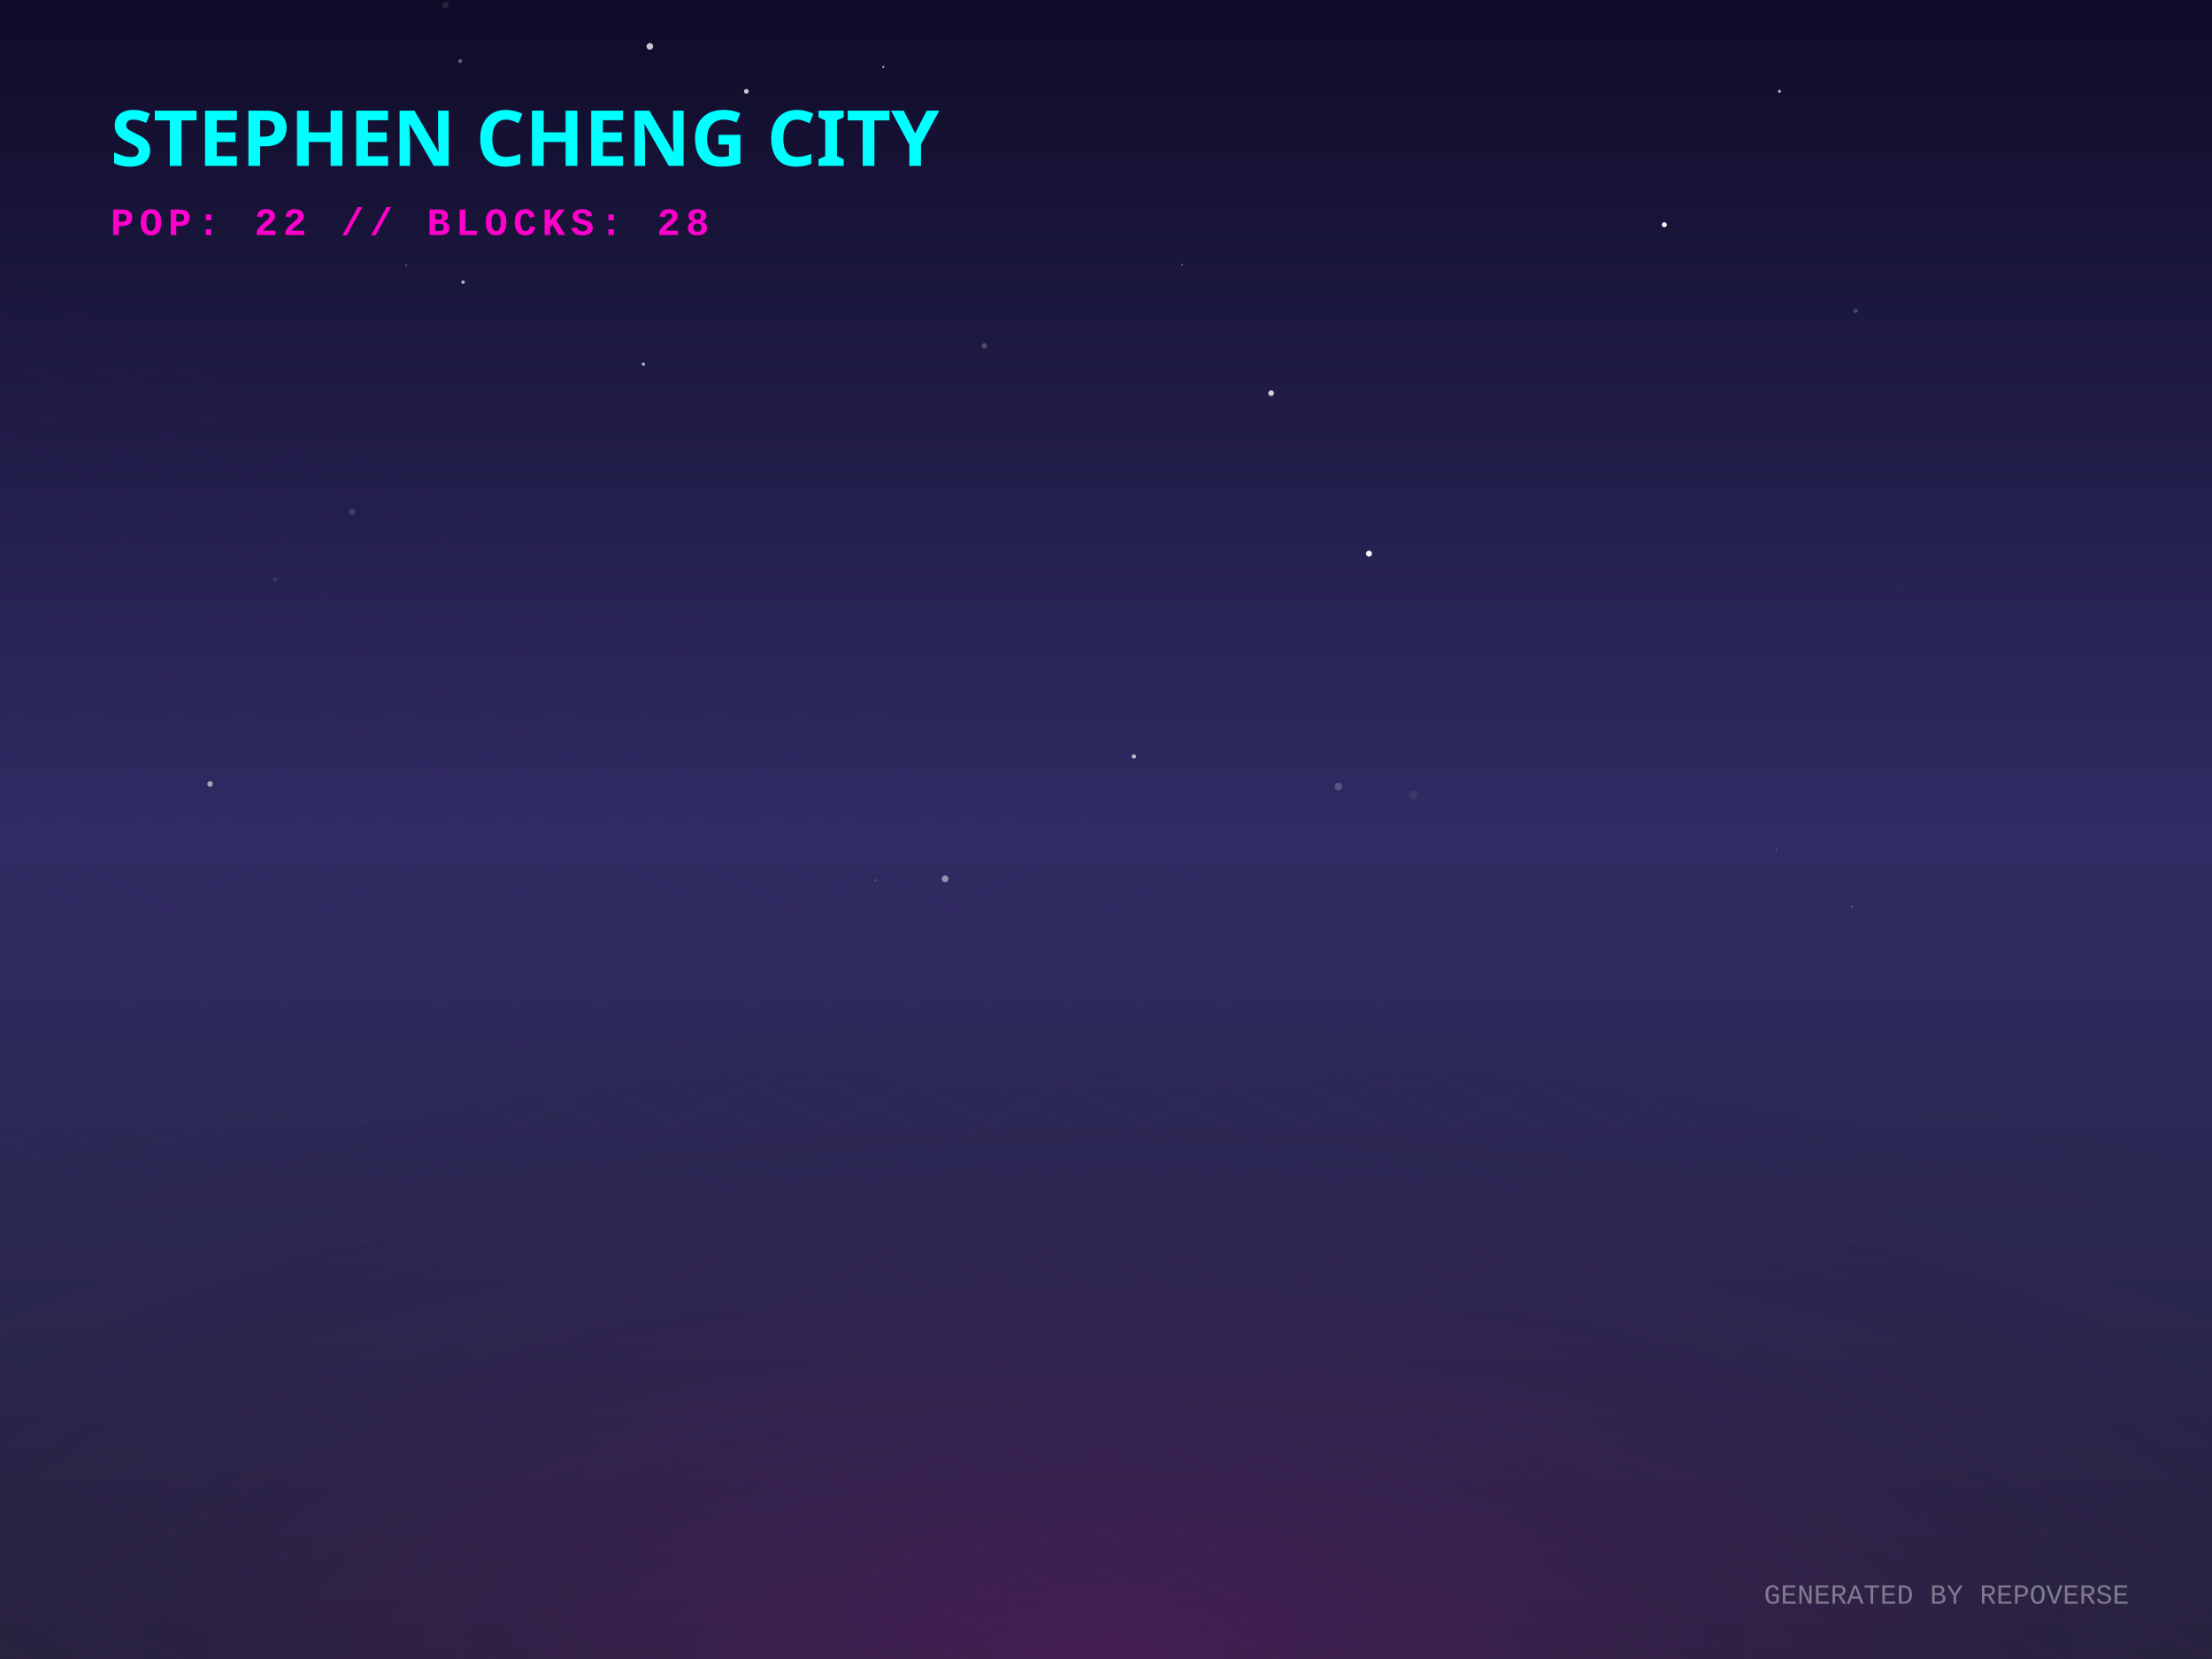
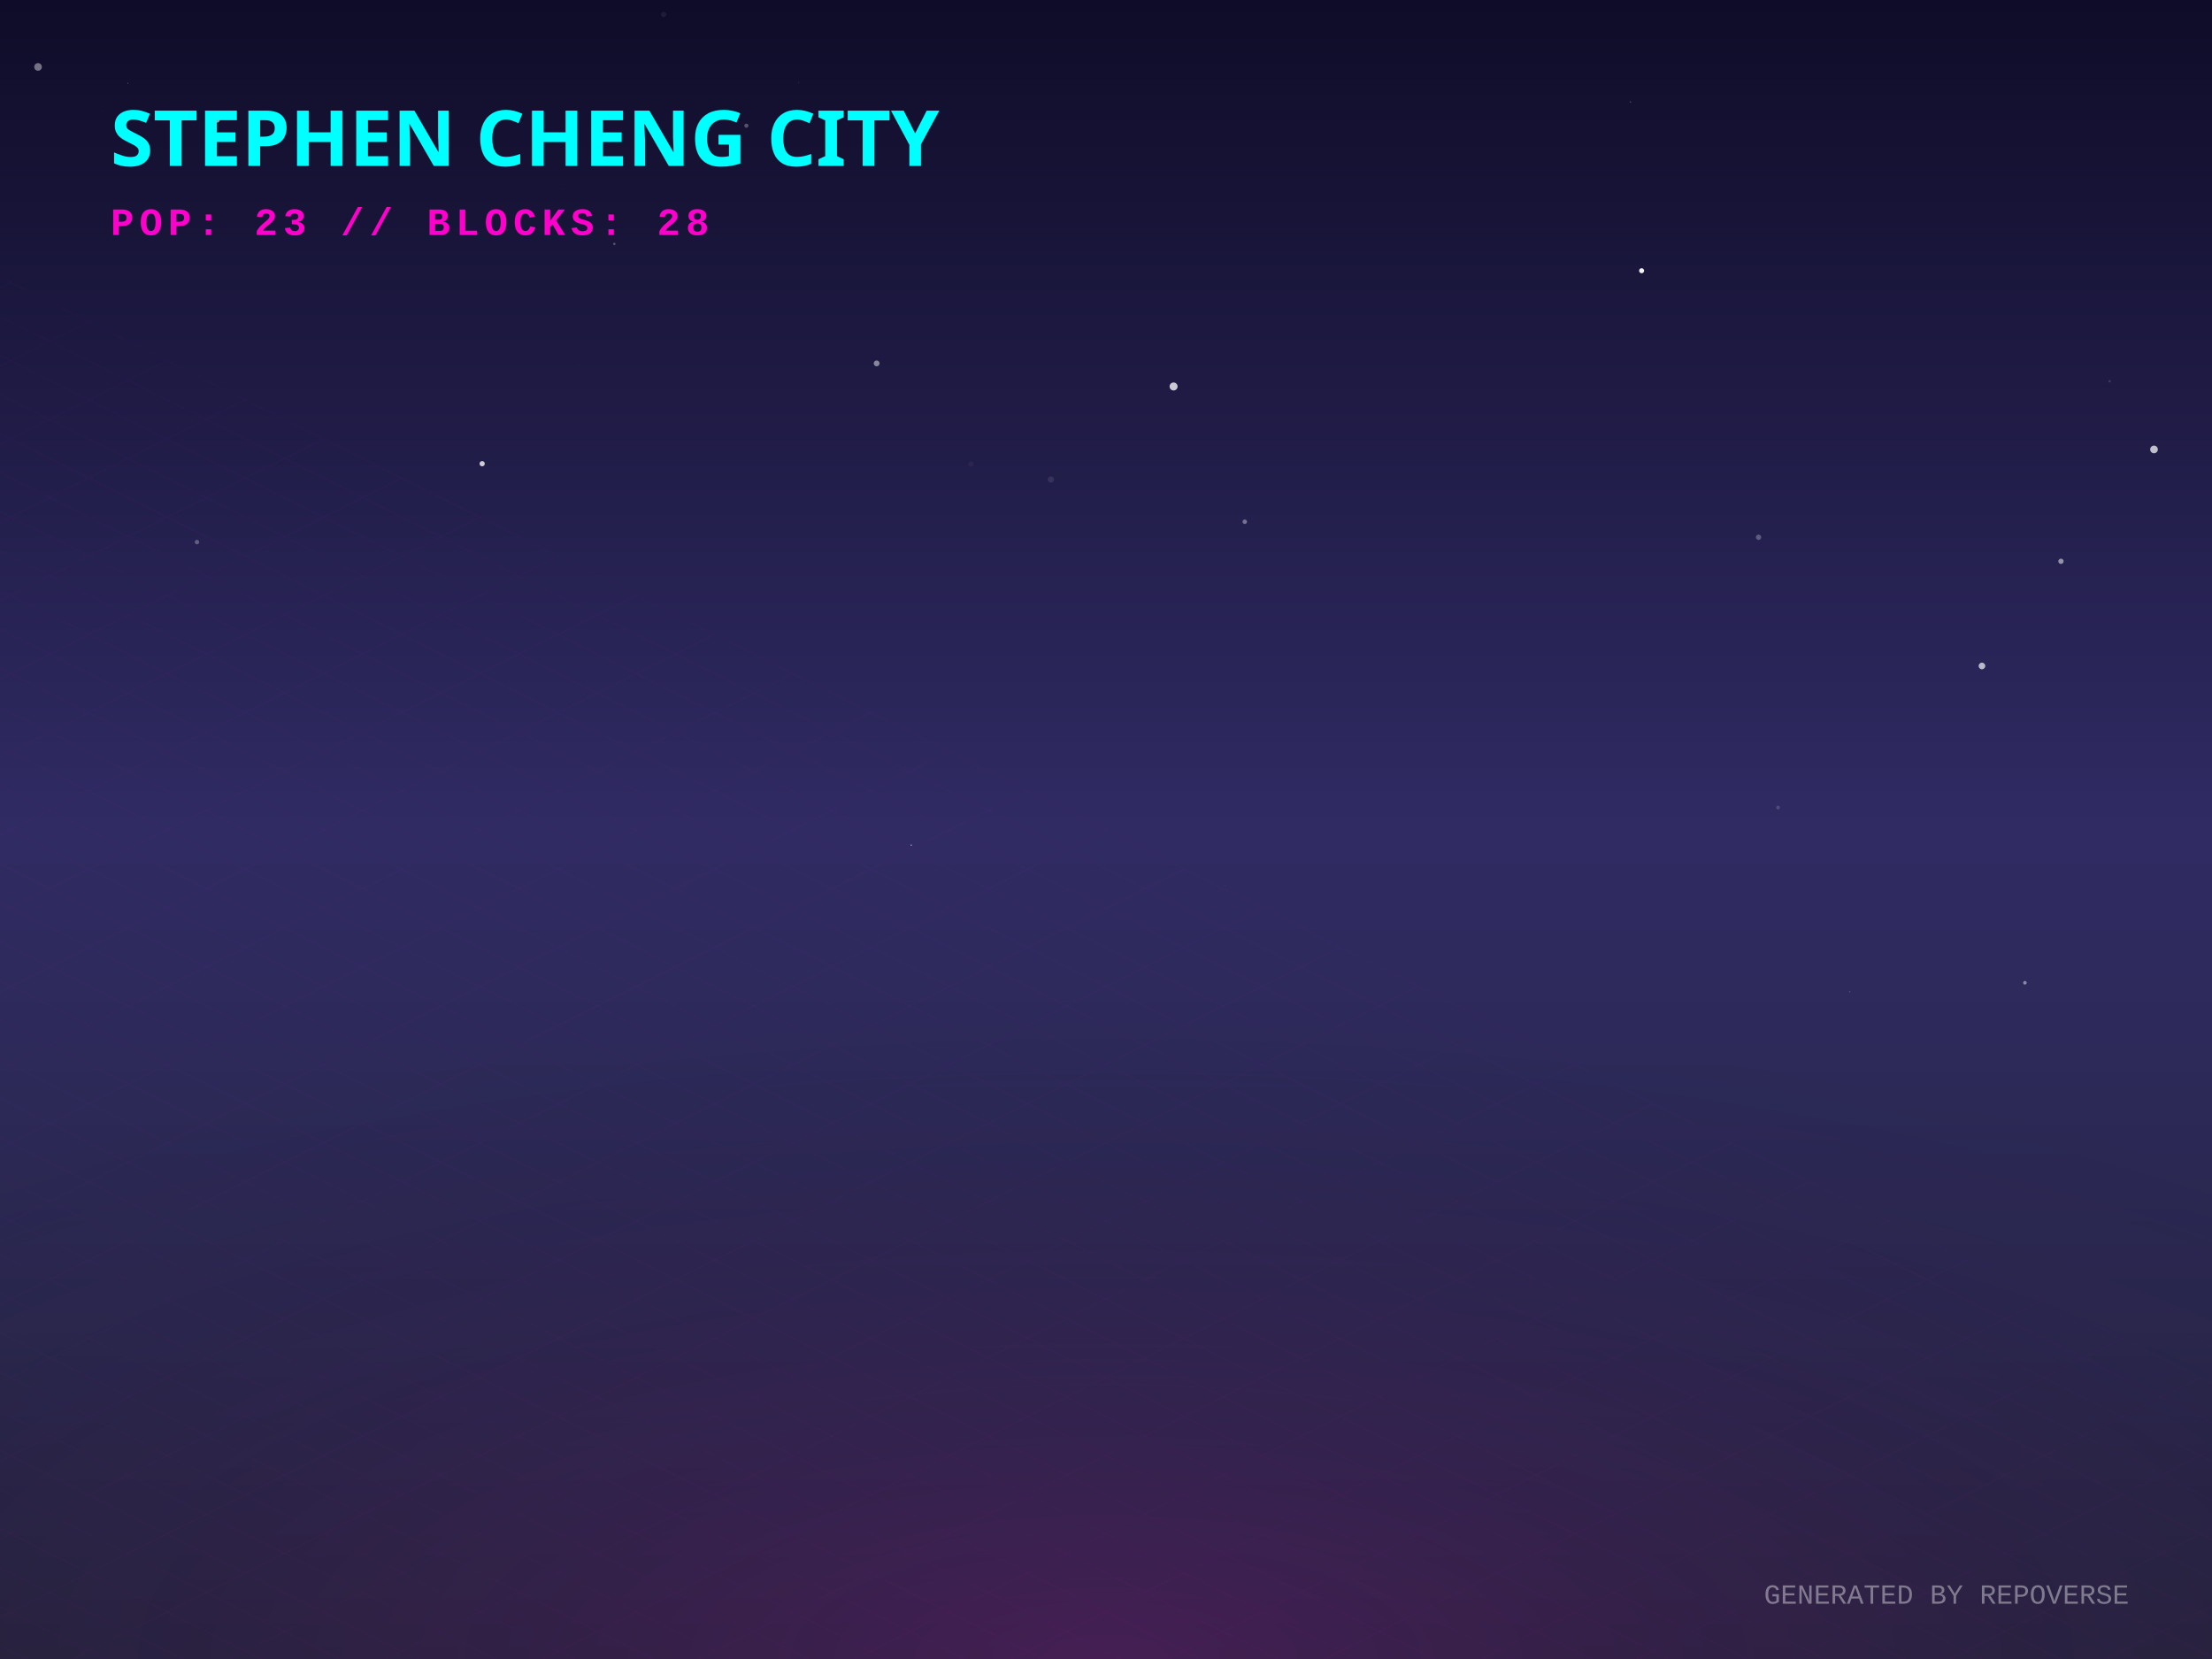
<svg xmlns="http://www.w3.org/2000/svg" width="800" height="600" viewBox="0 0 800 600">
  <defs>
    <linearGradient id="skyGradient" x1="0%" y1="0%" x2="0%" y2="100%">
      <stop offset="0%" stop-color="#0f0c29" />
      <stop offset="50%" stop-color="#302b63" />
      <stop offset="100%" stop-color="#24243e" />
    </linearGradient>
    <pattern id="gridPattern" width="40" height="20" patternUnits="userSpaceOnUse" patternTransform="rotate(0)">
      <path d="M 40 0 L 0 0 0 20" fill="none" stroke="magenta" stroke-width="0.5" opacity="0.2" />
    </pattern>
    <radialGradient id="floorGlow" cx="50%" cy="100%" r="80%">
      <stop offset="0%" stop-color="#ff00cc" stop-opacity="0.15" />
      <stop offset="100%" stop-color="transparent" />
    </radialGradient>
    <linearGradient id="gradLeft-happy" x1="0%" y1="0%" x2="100%" y2="100%">
      <stop offset="0%" stop-color="#FFD700" stop-opacity="0.8" />
      <stop offset="100%" stop-color="#050510" stop-opacity="0.9" />
    </linearGradient>
    <linearGradient id="gradRight-happy" x1="0%" y1="0%" x2="0%" y2="100%">
      <stop offset="0%" stop-color="#FFD700" stop-opacity="0.6" />
      <stop offset="100%" stop-color="#0b0b1a" stop-opacity="0.8" />
    </linearGradient>
    <linearGradient id="gradLeft-focused" x1="0%" y1="0%" x2="100%" y2="100%">
      <stop offset="0%" stop-color="#00FF94" stop-opacity="0.8" />
      <stop offset="100%" stop-color="#050510" stop-opacity="0.9" />
    </linearGradient>
    <linearGradient id="gradRight-focused" x1="0%" y1="0%" x2="0%" y2="100%">
      <stop offset="0%" stop-color="#00FF94" stop-opacity="0.6" />
      <stop offset="100%" stop-color="#0b0b1a" stop-opacity="0.8" />
    </linearGradient>
    <linearGradient id="gradLeft-calm" x1="0%" y1="0%" x2="100%" y2="100%">
      <stop offset="0%" stop-color="#00C2FF" stop-opacity="0.8" />
      <stop offset="100%" stop-color="#050510" stop-opacity="0.9" />
    </linearGradient>
    <linearGradient id="gradRight-calm" x1="0%" y1="0%" x2="0%" y2="100%">
      <stop offset="0%" stop-color="#00C2FF" stop-opacity="0.6" />
      <stop offset="100%" stop-color="#0b0b1a" stop-opacity="0.8" />
    </linearGradient>
    <linearGradient id="gradLeft-stressed" x1="0%" y1="0%" x2="100%" y2="100%">
      <stop offset="0%" stop-color="#FF2A6D" stop-opacity="0.8" />
      <stop offset="100%" stop-color="#050510" stop-opacity="0.9" />
    </linearGradient>
    <linearGradient id="gradRight-stressed" x1="0%" y1="0%" x2="0%" y2="100%">
      <stop offset="0%" stop-color="#FF2A6D" stop-opacity="0.6" />
      <stop offset="100%" stop-color="#0b0b1a" stop-opacity="0.8" />
    </linearGradient>
    <linearGradient id="gradLeft-energetic" x1="0%" y1="0%" x2="100%" y2="100%">
      <stop offset="0%" stop-color="#D300C5" stop-opacity="0.8" />
      <stop offset="100%" stop-color="#050510" stop-opacity="0.9" />
    </linearGradient>
    <linearGradient id="gradRight-energetic" x1="0%" y1="0%" x2="0%" y2="100%">
      <stop offset="0%" stop-color="#D300C5" stop-opacity="0.6" />
      <stop offset="100%" stop-color="#0b0b1a" stop-opacity="0.8" />
    </linearGradient>
  </defs>
  <rect width="100%" height="100%" fill="url(#skyGradient)" />
-   <circle cx="410.091" cy="273.576" r="0.774" fill="white" opacity="0.701" />
-   <circle cx="235.024" cy="16.775" r="1.199" fill="white" opacity="0.769" />
-   <circle cx="167.471" cy="102.05" r="0.64" fill="white" opacity="0.668" />
-   <circle cx="75.969" cy="283.538" r="0.99" fill="white" opacity="0.582" />
-   <circle cx="495.112" cy="200.223" r="1.078" fill="white" opacity="0.971" />
-   <circle cx="319.467" cy="24.217" r="0.327" fill="white" opacity="0.924" />
-   <circle cx="232.691" cy="131.685" r="0.575" fill="white" opacity="0.727" />
-   <circle cx="427.588" cy="95.759" r="0.236" fill="white" opacity="0.759" />
-   <circle cx="127.353" cy="185.131" r="1.118" fill="white" opacity="0.148" />
-   <circle cx="459.719" cy="142.199" r="1.025" fill="white" opacity="0.796" />
-   <circle cx="146.967" cy="95.872" r="0.258" fill="white" opacity="0.532" />
-   <circle cx="101.994" cy="223.25" r="0.071" fill="white" opacity="0.424" />
-   <circle cx="356" cy="125.078" r="0.994" fill="white" opacity="0.218" />
-   <circle cx="31.956" cy="325.93" r="0.002" fill="white" opacity="0.143" />
-   <circle cx="166.436" cy="22.096" r="0.688" fill="white" opacity="0.34" />
-   <circle cx="686.341" cy="211.853" r="0.128" fill="white" opacity="0.501" />
-   <circle cx="161.114" cy="1.906" r="1.208" fill="white" opacity="0.093" />
-   <circle cx="316.576" cy="318.356" r="0.209" fill="white" opacity="0.618" />
-   <circle cx="601.932" cy="81.276" r="0.901" fill="white" opacity="0.986" />
-   <circle cx="643.578" cy="33.017" r="0.527" fill="white" opacity="0.736" />
-   <circle cx="671.086" cy="112.413" r="0.786" fill="white" opacity="0.201" />
-   <circle cx="642.41" cy="307.304" r="0.328" fill="white" opacity="0.255" />
-   <circle cx="511.234" cy="287.482" r="1.492" fill="white" opacity="0.07" />
-   <circle cx="99.566" cy="209.595" r="0.708" fill="white" opacity="0.102" />
-   <circle cx="669.812" cy="327.864" r="0.193" fill="white" opacity="0.735" />
-   <circle cx="269.926" cy="33.034" r="0.858" fill="white" opacity="0.767" />
-   <circle cx="685.967" cy="101.885" r="0.123" fill="white" opacity="0.067" />
-   <circle cx="484.071" cy="284.481" r="1.387" fill="white" opacity="0.206" />
-   <circle cx="597.071" cy="223.748" r="0.013" fill="white" opacity="0.549" />
-   <circle cx="341.809" cy="317.837" r="1.241" fill="white" opacity="0.472" />
+   <circle cx="269.941" cy="45.461" r="0.744" fill="white" opacity="0.278" />
+   <circle cx="593.712" cy="97.913" r="0.907" fill="white" opacity="0.946" />
+   <circle cx="46.241" cy="30.093" r="0.152" fill="white" opacity="0.447" />
+   <circle cx="732.335" cy="355.435" r="0.641" fill="white" opacity="0.453" />
+   <circle cx="745.38" cy="202.997" r="0.955" fill="white" opacity="0.509" />
+   <circle cx="762.989" cy="137.87" r="0.447" fill="white" opacity="0.136" />
+   <circle cx="643.047" cy="292.067" r="0.678" fill="white" opacity="0.153" />
+   <circle cx="174.382" cy="167.706" r="0.949" fill="white" opacity="0.78" />
+   <circle cx="222.183" cy="88.217" r="0.434" fill="white" opacity="0.275" />
+   <circle cx="424.443" cy="139.775" r="1.447" fill="white" opacity="0.767" />
+   <circle cx="668.994" cy="358.641" r="0.283" fill="white" opacity="0.167" />
+   <circle cx="13.761" cy="24.204" r="1.385" fill="white" opacity="0.414" />
+   <circle cx="288.834" cy="29.81" r="0.175" fill="white" opacity="0.184" />
+   <circle cx="351.159" cy="167.796" r="0.943" fill="white" opacity="0.046" />
+   <circle cx="589.7" cy="36.861" r="0.193" fill="white" opacity="0.442" />
+   <circle cx="716.799" cy="240.857" r="1.197" fill="white" opacity="0.679" />
+   <circle cx="104.652" cy="193.948" r="0.021" fill="white" opacity="0.485" />
+   <circle cx="203.821" cy="68.157" r="0.072" fill="white" opacity="0.426" />
+   <circle cx="209.295" cy="131.911" r="0.057" fill="white" opacity="0.827" />
+   <circle cx="450.194" cy="188.696" r="0.805" fill="white" opacity="0.374" />
+   <circle cx="78.407" cy="43.259" r="1.139" fill="white" opacity="0.609" />
+   <circle cx="329.572" cy="305.641" r="0.191" fill="white" opacity="0.986" />
+   <circle cx="71.239" cy="196.055" r="0.809" fill="white" opacity="0.279" />
+   <circle cx="36.858" cy="40.222" r="0.111" fill="white" opacity="0.132" />
+   <circle cx="317.056" cy="131.421" r="1.058" fill="white" opacity="0.471" />
+   <circle cx="779.026" cy="162.541" r="1.388" fill="white" opacity="0.711" />
+   <circle cx="442.912" cy="320.229" r="0.238" fill="white" opacity="0.049" />
+   <circle cx="240.022" cy="5.203" r="0.96" fill="white" opacity="0.063" />
+   <circle cx="380.077" cy="173.42" r="1.128" fill="white" opacity="0.092" />
+   <circle cx="636.003" cy="194.314" r="0.967" fill="white" opacity="0.269" />
  <g transform="translate(0, 300) scale(1, 0.5)">
    <rect x="-800" y="0" width="2400" height="1200" fill="url(#gridPattern)" opacity="0.3" transform="rotate(45, 400, 0)" />
  </g>
  <rect x="0" y="300" width="800" height="300" fill="url(#floorGlow)" />
  <g transform="translate(40, 60)">
    <text fill="cyan" font-family="Verdana, sans-serif" font-size="28" font-weight="900" style="text-shadow: 0 0 10px cyan;">STEPHEN CHENG CITY</text>
-     <text y="25" fill="#ff00cc" font-family="Courier New, monospace" font-size="14" font-weight="bold" letter-spacing="2">POP: 22 // BLOCKS: 28</text>
+     <text y="25" fill="#ff00cc" font-family="Courier New, monospace" font-size="14" font-weight="bold" letter-spacing="2">POP: 23 // BLOCKS: 28</text>
  </g>
  <g transform="translate(0, 50)">
    <a href="https://github.com/zintaen/anatomy-community" target="_blank">
      <g class="building" opacity="0">
        <animate attributeName="opacity" values="0;1" dur="0.8s" begin="0s" fill="freeze" />
        <ellipse cx="400" cy="292.833" rx="22.5" ry="12" fill="black" opacity="0.4" blur="2" />
        <path d="M 385 87.833 l 0 205 l 15 7.5 l 0 -205 z" fill="url(#gradLeft-calm)" stroke="none" />
        <path d="M 415 87.833 l 0 205 l -15 7.5 l 0 -205 z" fill="url(#gradRight-calm)" stroke="none" />
        <path d="M 400 80.333 l 15 7.5 l -15 7.5 l -15 -7.5 z" fill="#D1F4FF" fill-opacity="0.9" stroke="none" />
        <path d="M 385 87.833 l 0 205 l 15 7.5 l 0 -205 z" fill="none" stroke="#00C2FF" stroke-width="0.5" opacity="0.5" />
        <path d="M 415 87.833 l 0 205 l -15 7.5 l 0 -205 z" fill="none" stroke="#00C2FF" stroke-width="0.5" opacity="0.5" />
-         <path d="M 404 277.333 l 7 4" stroke="#D1F4FF" stroke-width="2" stroke-opacity="0.6" />
+         <path d="M 389 279.333 l 7 -4" stroke="#D1F4FF" stroke-width="2" stroke-opacity="0.4" />
        <path d="M 389 269.333 l 7 -4" stroke="#D1F4FF" stroke-width="2" stroke-opacity="0.4" />
        <path d="M 404 257.333 l 7 4" stroke="#D1F4FF" stroke-width="2" stroke-opacity="0.6" />
+         <path d="M 389 259.333 l 7 -4" stroke="#D1F4FF" stroke-width="2" stroke-opacity="0.4" />
        <path d="M 404 247.333 l 7 4" stroke="#D1F4FF" stroke-width="2" stroke-opacity="0.6" />
        <path d="M 389 249.333 l 7 -4" stroke="#D1F4FF" stroke-width="2" stroke-opacity="0.4" />
-         <path d="M 404 227.333 l 7 4" stroke="#D1F4FF" stroke-width="2" stroke-opacity="0.6" />
-         <path d="M 389 229.333 l 7 -4" stroke="#D1F4FF" stroke-width="2" stroke-opacity="0.4" />
+         <path d="M 404 237.333 l 7 4" stroke="#D1F4FF" stroke-width="2" stroke-opacity="0.6" />
+         <path d="M 389 239.333 l 7 -4" stroke="#D1F4FF" stroke-width="2" stroke-opacity="0.4" />
        <path d="M 404 217.333 l 7 4" stroke="#D1F4FF" stroke-width="2" stroke-opacity="0.6" />
        <path d="M 389 219.333 l 7 -4" stroke="#D1F4FF" stroke-width="2" stroke-opacity="0.4" />
-         <path d="M 404 207.333 l 7 4" stroke="#D1F4FF" stroke-width="2" stroke-opacity="0.6" />
+         <path d="M 389 209.333 l 7 -4" stroke="#D1F4FF" stroke-width="2" stroke-opacity="0.4" />
        <path d="M 404 197.333 l 7 4" stroke="#D1F4FF" stroke-width="2" stroke-opacity="0.6" />
-         <path d="M 389 199.333 l 7 -4" stroke="#D1F4FF" stroke-width="2" stroke-opacity="0.4" />
        <path d="M 404 187.333 l 7 4" stroke="#D1F4FF" stroke-width="2" stroke-opacity="0.6" />
        <path d="M 389 189.333 l 7 -4" stroke="#D1F4FF" stroke-width="2" stroke-opacity="0.4" />
        <path d="M 404 177.333 l 7 4" stroke="#D1F4FF" stroke-width="2" stroke-opacity="0.6" />
        <path d="M 404 167.333 l 7 4" stroke="#D1F4FF" stroke-width="2" stroke-opacity="0.6" />
        <path d="M 389 169.333 l 7 -4" stroke="#D1F4FF" stroke-width="2" stroke-opacity="0.4" />
+         <path d="M 404 157.333 l 7 4" stroke="#D1F4FF" stroke-width="2" stroke-opacity="0.6" />
        <path d="M 389 159.333 l 7 -4" stroke="#D1F4FF" stroke-width="2" stroke-opacity="0.4" />
        <path d="M 404 147.333 l 7 4" stroke="#D1F4FF" stroke-width="2" stroke-opacity="0.6" />
        <path d="M 389 149.333 l 7 -4" stroke="#D1F4FF" stroke-width="2" stroke-opacity="0.4" />
        <path d="M 404 137.333 l 7 4" stroke="#D1F4FF" stroke-width="2" stroke-opacity="0.6" />
-         <path d="M 389 139.333 l 7 -4" stroke="#D1F4FF" stroke-width="2" stroke-opacity="0.4" />
-         <path d="M 389 129.333 l 7 -4" stroke="#D1F4FF" stroke-width="2" stroke-opacity="0.4" />
        <path d="M 389 119.333 l 7 -4" stroke="#D1F4FF" stroke-width="2" stroke-opacity="0.4" />
+         <path d="M 404 107.333 l 7 4" stroke="#D1F4FF" stroke-width="2" stroke-opacity="0.6" />
        <path d="M 389 109.333 l 7 -4" stroke="#D1F4FF" stroke-width="2" stroke-opacity="0.4" />
+         <path d="M 404 97.333 l 7 4" stroke="#D1F4FF" stroke-width="2" stroke-opacity="0.6" />
+         <path d="M 389 99.333 l 7 -4" stroke="#D1F4FF" stroke-width="2" stroke-opacity="0.4" />
      </g>
    </a>
    <a href="https://github.com/zintaen/graphql-introduction" target="_blank">
      <g class="building" opacity="0">
        <animate attributeName="opacity" values="0;1" dur="0.8s" begin="0.05s" fill="freeze" />
        <ellipse cx="424" cy="304.833" rx="22.5" ry="12" fill="black" opacity="0.4" blur="2" />
        <path d="M 409 120.753 l 0 184.08 l 15 7.5 l 0 -184.08 z" fill="url(#gradLeft-energetic)" stroke="none" />
        <path d="M 439 120.753 l 0 184.08 l -15 7.5 l 0 -184.08 z" fill="url(#gradRight-energetic)" stroke="none" />
        <path d="M 424 113.253 l 15 7.5 l -15 7.5 l -15 -7.5 z" fill="#FAD7FA" fill-opacity="0.9" stroke="none" />
        <path d="M 409 120.753 l 0 184.08 l 15 7.5 l 0 -184.08 z" fill="none" stroke="#D300C5" stroke-width="0.5" opacity="0.5" />
        <path d="M 439 120.753 l 0 184.08 l -15 7.5 l 0 -184.08 z" fill="none" stroke="#D300C5" stroke-width="0.5" opacity="0.5" />
-         <path d="M 428 289.333 l 7 4" stroke="#FAD7FA" stroke-width="2" stroke-opacity="0.6" />
        <path d="M 413 291.333 l 7 -4" stroke="#FAD7FA" stroke-width="2" stroke-opacity="0.4" />
        <path d="M 428 279.333 l 7 4" stroke="#FAD7FA" stroke-width="2" stroke-opacity="0.6" />
        <path d="M 413 281.333 l 7 -4" stroke="#FAD7FA" stroke-width="2" stroke-opacity="0.4" />
        <path d="M 428 269.333 l 7 4" stroke="#FAD7FA" stroke-width="2" stroke-opacity="0.6" />
-         <path d="M 428 259.333 l 7 4" stroke="#FAD7FA" stroke-width="2" stroke-opacity="0.6" />
-         <path d="M 413 251.333 l 7 -4" stroke="#FAD7FA" stroke-width="2" stroke-opacity="0.4" />
+         <path d="M 413 271.333 l 7 -4" stroke="#FAD7FA" stroke-width="2" stroke-opacity="0.4" />
+         <path d="M 413 261.333 l 7 -4" stroke="#FAD7FA" stroke-width="2" stroke-opacity="0.4" />
+         <path d="M 428 249.333 l 7 4" stroke="#FAD7FA" stroke-width="2" stroke-opacity="0.6" />
        <path d="M 428 239.333 l 7 4" stroke="#FAD7FA" stroke-width="2" stroke-opacity="0.6" />
        <path d="M 413 241.333 l 7 -4" stroke="#FAD7FA" stroke-width="2" stroke-opacity="0.4" />
        <path d="M 428 229.333 l 7 4" stroke="#FAD7FA" stroke-width="2" stroke-opacity="0.6" />
+         <path d="M 413 231.333 l 7 -4" stroke="#FAD7FA" stroke-width="2" stroke-opacity="0.4" />
        <path d="M 428 219.333 l 7 4" stroke="#FAD7FA" stroke-width="2" stroke-opacity="0.6" />
        <path d="M 413 221.333 l 7 -4" stroke="#FAD7FA" stroke-width="2" stroke-opacity="0.4" />
        <path d="M 428 209.333 l 7 4" stroke="#FAD7FA" stroke-width="2" stroke-opacity="0.6" />
-         <path d="M 413 211.333 l 7 -4" stroke="#FAD7FA" stroke-width="2" stroke-opacity="0.4" />
        <path d="M 428 199.333 l 7 4" stroke="#FAD7FA" stroke-width="2" stroke-opacity="0.6" />
-         <path d="M 413 201.333 l 7 -4" stroke="#FAD7FA" stroke-width="2" stroke-opacity="0.4" />
-         <path d="M 413 191.333 l 7 -4" stroke="#FAD7FA" stroke-width="2" stroke-opacity="0.4" />
-         <path d="M 428 179.333 l 7 4" stroke="#FAD7FA" stroke-width="2" stroke-opacity="0.6" />
+         <path d="M 428 189.333 l 7 4" stroke="#FAD7FA" stroke-width="2" stroke-opacity="0.6" />
        <path d="M 413 181.333 l 7 -4" stroke="#FAD7FA" stroke-width="2" stroke-opacity="0.4" />
        <path d="M 413 171.333 l 7 -4" stroke="#FAD7FA" stroke-width="2" stroke-opacity="0.4" />
-         <path d="M 428 159.333 l 7 4" stroke="#FAD7FA" stroke-width="2" stroke-opacity="0.6" />
        <path d="M 413 161.333 l 7 -4" stroke="#FAD7FA" stroke-width="2" stroke-opacity="0.4" />
-         <path d="M 428 149.333 l 7 4" stroke="#FAD7FA" stroke-width="2" stroke-opacity="0.6" />
-         <path d="M 413 151.333 l 7 -4" stroke="#FAD7FA" stroke-width="2" stroke-opacity="0.4" />
        <path d="M 428 139.333 l 7 4" stroke="#FAD7FA" stroke-width="2" stroke-opacity="0.6" />
+         <path d="M 413 141.333 l 7 -4" stroke="#FAD7FA" stroke-width="2" stroke-opacity="0.4" />
        <path d="M 428 129.333 l 7 4" stroke="#FAD7FA" stroke-width="2" stroke-opacity="0.6" />
        <path d="M 413 131.333 l 7 -4" stroke="#FAD7FA" stroke-width="2" stroke-opacity="0.4" />
      </g>
    </a>
    <a href="https://github.com/zintaen/super-board" target="_blank">
      <g class="building" opacity="0">
        <animate attributeName="opacity" values="0;1" dur="0.8s" begin="0.1s" fill="freeze" />
        <ellipse cx="376" cy="304.833" rx="22.5" ry="12" fill="black" opacity="0.4" blur="2" />
        <path d="M 361 166.533 l 0 138.3 l 15 7.5 l 0 -138.3 z" fill="url(#gradLeft-energetic)" stroke="none" />
        <path d="M 391 166.533 l 0 138.3 l -15 7.5 l 0 -138.3 z" fill="url(#gradRight-energetic)" stroke="none" />
        <path d="M 376 159.033 l 15 7.5 l -15 7.5 l -15 -7.5 z" fill="#FAD7FA" fill-opacity="0.9" stroke="none" />
        <path d="M 361 166.533 l 0 138.3 l 15 7.5 l 0 -138.3 z" fill="none" stroke="#D300C5" stroke-width="0.5" opacity="0.5" />
        <path d="M 391 166.533 l 0 138.3 l -15 7.5 l 0 -138.3 z" fill="none" stroke="#D300C5" stroke-width="0.5" opacity="0.5" />
        <path d="M 380 289.333 l 7 4" stroke="#FAD7FA" stroke-width="2" stroke-opacity="0.6" />
        <path d="M 365 291.333 l 7 -4" stroke="#FAD7FA" stroke-width="2" stroke-opacity="0.4" />
        <path d="M 380 279.333 l 7 4" stroke="#FAD7FA" stroke-width="2" stroke-opacity="0.6" />
-         <path d="M 380 269.333 l 7 4" stroke="#FAD7FA" stroke-width="2" stroke-opacity="0.6" />
        <path d="M 365 271.333 l 7 -4" stroke="#FAD7FA" stroke-width="2" stroke-opacity="0.4" />
        <path d="M 380 259.333 l 7 4" stroke="#FAD7FA" stroke-width="2" stroke-opacity="0.6" />
        <path d="M 365 251.333 l 7 -4" stroke="#FAD7FA" stroke-width="2" stroke-opacity="0.4" />
        <path d="M 380 239.333 l 7 4" stroke="#FAD7FA" stroke-width="2" stroke-opacity="0.6" />
-         <path d="M 365 241.333 l 7 -4" stroke="#FAD7FA" stroke-width="2" stroke-opacity="0.4" />
-         <path d="M 380 229.333 l 7 4" stroke="#FAD7FA" stroke-width="2" stroke-opacity="0.6" />
        <path d="M 365 231.333 l 7 -4" stroke="#FAD7FA" stroke-width="2" stroke-opacity="0.4" />
        <path d="M 380 219.333 l 7 4" stroke="#FAD7FA" stroke-width="2" stroke-opacity="0.6" />
+         <path d="M 365 221.333 l 7 -4" stroke="#FAD7FA" stroke-width="2" stroke-opacity="0.4" />
+         <path d="M 380 209.333 l 7 4" stroke="#FAD7FA" stroke-width="2" stroke-opacity="0.6" />
        <path d="M 365 211.333 l 7 -4" stroke="#FAD7FA" stroke-width="2" stroke-opacity="0.4" />
        <path d="M 365 201.333 l 7 -4" stroke="#FAD7FA" stroke-width="2" stroke-opacity="0.4" />
+         <path d="M 380 189.333 l 7 4" stroke="#FAD7FA" stroke-width="2" stroke-opacity="0.6" />
        <path d="M 365 191.333 l 7 -4" stroke="#FAD7FA" stroke-width="2" stroke-opacity="0.4" />
+         <path d="M 380 179.333 l 7 4" stroke="#FAD7FA" stroke-width="2" stroke-opacity="0.6" />
        <path d="M 365 181.333 l 7 -4" stroke="#FAD7FA" stroke-width="2" stroke-opacity="0.4" />
      </g>
    </a>
    <a href="https://github.com/zintaen/repo-verse" target="_blank">
      <g class="building" opacity="0">
        <animate attributeName="opacity" values="0;1" dur="0.8s" begin="0.15s" fill="freeze" />
        <ellipse cx="448" cy="316.833" rx="22.5" ry="12" fill="black" opacity="0.4" blur="2" />
-         <path d="M 433 295.613 l 0 21.22 l 15 7.5 l 0 -21.22 z" fill="url(#gradLeft-focused)" stroke="none" />
-         <path d="M 463 295.613 l 0 21.22 l -15 7.5 l 0 -21.22 z" fill="url(#gradRight-focused)" stroke="none" />
-         <path d="M 448 288.113 l 15 7.5 l -15 7.5 l -15 -7.5 z" fill="#E0FFF1" fill-opacity="0.9" stroke="none" />
-         <path d="M 433 295.613 l 0 21.22 l 15 7.5 l 0 -21.22 z" fill="none" stroke="#00FF94" stroke-width="0.5" opacity="0.5" />
-         <path d="M 463 295.613 l 0 21.22 l -15 7.5 l 0 -21.22 z" fill="none" stroke="#00FF94" stroke-width="0.5" opacity="0.5" />
+         <path d="M 433 295.313 l 0 21.52 l 15 7.5 l 0 -21.52 z" fill="url(#gradLeft-focused)" stroke="none" />
+         <path d="M 463 295.313 l 0 21.52 l -15 7.5 l 0 -21.52 z" fill="url(#gradRight-focused)" stroke="none" />
+         <path d="M 448 287.813 l 15 7.5 l -15 7.5 l -15 -7.5 z" fill="#E0FFF1" fill-opacity="0.9" stroke="none" />
+         <path d="M 433 295.313 l 0 21.52 l 15 7.5 l 0 -21.52 z" fill="none" stroke="#00FF94" stroke-width="0.5" opacity="0.5" />
+         <path d="M 463 295.313 l 0 21.52 l -15 7.5 l 0 -21.52 z" fill="none" stroke="#00FF94" stroke-width="0.5" opacity="0.5" />
      </g>
    </a>
    <a href="https://github.com/zintaen/caro-arena" target="_blank">
      <g class="building" opacity="0">
        <animate attributeName="opacity" values="0;1" dur="0.8s" begin="0.2s" fill="freeze" />
        <ellipse cx="400" cy="316.833" rx="22.5" ry="12" fill="black" opacity="0.4" blur="2" />
        <path d="M 385 296.833 l 0 20 l 15 7.5 l 0 -20 z" fill="url(#gradLeft-calm)" stroke="none" />
        <path d="M 415 296.833 l 0 20 l -15 7.5 l 0 -20 z" fill="url(#gradRight-calm)" stroke="none" />
        <path d="M 400 289.333 l 15 7.5 l -15 7.5 l -15 -7.5 z" fill="#D1F4FF" fill-opacity="0.9" stroke="none" />
        <path d="M 385 296.833 l 0 20 l 15 7.5 l 0 -20 z" fill="none" stroke="#00C2FF" stroke-width="0.5" opacity="0.5" />
        <path d="M 415 296.833 l 0 20 l -15 7.5 l 0 -20 z" fill="none" stroke="#00C2FF" stroke-width="0.5" opacity="0.5" />
      </g>
    </a>
    <a href="https://github.com/zintaen/my-cv" target="_blank">
      <g class="building" opacity="0">
        <animate attributeName="opacity" values="0;1" dur="0.8s" begin="0.25s" fill="freeze" />
        <ellipse cx="352" cy="316.833" rx="22.5" ry="12" fill="black" opacity="0.4" blur="2" />
        <path d="M 337 170.513 l 0 146.32 l 15 7.5 l 0 -146.32 z" fill="url(#gradLeft-stressed)" stroke="none" />
        <path d="M 367 170.513 l 0 146.32 l -15 7.5 l 0 -146.32 z" fill="url(#gradRight-stressed)" stroke="none" />
        <path d="M 352 163.013 l 15 7.5 l -15 7.5 l -15 -7.5 z" fill="#FFD1E0" fill-opacity="0.9" stroke="none" />
        <path d="M 337 170.513 l 0 146.32 l 15 7.5 l 0 -146.32 z" fill="none" stroke="#FF2A6D" stroke-width="0.5" opacity="0.5" />
        <path d="M 367 170.513 l 0 146.32 l -15 7.5 l 0 -146.32 z" fill="none" stroke="#FF2A6D" stroke-width="0.5" opacity="0.5" />
        <path d="M 356 301.333 l 7 4" stroke="#FFD1E0" stroke-width="2" stroke-opacity="0.6" />
-         <path d="M 341 303.333 l 7 -4" stroke="#FFD1E0" stroke-width="2" stroke-opacity="0.4" />
-         <path d="M 356 291.333 l 7 4" stroke="#FFD1E0" stroke-width="2" stroke-opacity="0.6" />
-         <path d="M 356 281.333 l 7 4" stroke="#FFD1E0" stroke-width="2" stroke-opacity="0.6" />
-         <path d="M 341 283.333 l 7 -4" stroke="#FFD1E0" stroke-width="2" stroke-opacity="0.4" />
+         <path d="M 341 293.333 l 7 -4" stroke="#FFD1E0" stroke-width="2" stroke-opacity="0.4" />
        <path d="M 356 271.333 l 7 4" stroke="#FFD1E0" stroke-width="2" stroke-opacity="0.6" />
        <path d="M 341 273.333 l 7 -4" stroke="#FFD1E0" stroke-width="2" stroke-opacity="0.4" />
        <path d="M 356 261.333 l 7 4" stroke="#FFD1E0" stroke-width="2" stroke-opacity="0.6" />
+         <path d="M 341 263.333 l 7 -4" stroke="#FFD1E0" stroke-width="2" stroke-opacity="0.4" />
        <path d="M 356 251.333 l 7 4" stroke="#FFD1E0" stroke-width="2" stroke-opacity="0.6" />
        <path d="M 341 253.333 l 7 -4" stroke="#FFD1E0" stroke-width="2" stroke-opacity="0.4" />
+         <path d="M 356 241.333 l 7 4" stroke="#FFD1E0" stroke-width="2" stroke-opacity="0.6" />
        <path d="M 341 243.333 l 7 -4" stroke="#FFD1E0" stroke-width="2" stroke-opacity="0.4" />
+         <path d="M 356 231.333 l 7 4" stroke="#FFD1E0" stroke-width="2" stroke-opacity="0.6" />
+         <path d="M 341 223.333 l 7 -4" stroke="#FFD1E0" stroke-width="2" stroke-opacity="0.4" />
        <path d="M 356 211.333 l 7 4" stroke="#FFD1E0" stroke-width="2" stroke-opacity="0.6" />
        <path d="M 341 213.333 l 7 -4" stroke="#FFD1E0" stroke-width="2" stroke-opacity="0.4" />
        <path d="M 356 201.333 l 7 4" stroke="#FFD1E0" stroke-width="2" stroke-opacity="0.6" />
+         <path d="M 341 203.333 l 7 -4" stroke="#FFD1E0" stroke-width="2" stroke-opacity="0.4" />
        <path d="M 356 191.333 l 7 4" stroke="#FFD1E0" stroke-width="2" stroke-opacity="0.6" />
-         <path d="M 341 193.333 l 7 -4" stroke="#FFD1E0" stroke-width="2" stroke-opacity="0.4" />
        <path d="M 356 181.333 l 7 4" stroke="#FFD1E0" stroke-width="2" stroke-opacity="0.6" />
+         <path d="M 341 183.333 l 7 -4" stroke="#FFD1E0" stroke-width="2" stroke-opacity="0.4" />
      </g>
    </a>
    <a href="https://github.com/zintaen/umlimator" target="_blank">
      <g class="building" opacity="0">
        <animate attributeName="opacity" values="0;1" dur="0.8s" begin="0.3s" fill="freeze" />
        <ellipse cx="472" cy="328.833" rx="22.5" ry="12" fill="black" opacity="0.4" blur="2" />
        <path d="M 457 304.933 l 0 23.9 l 15 7.5 l 0 -23.9 z" fill="url(#gradLeft-energetic)" stroke="none" />
        <path d="M 487 304.933 l 0 23.9 l -15 7.5 l 0 -23.9 z" fill="url(#gradRight-energetic)" stroke="none" />
        <path d="M 472 297.433 l 15 7.5 l -15 7.5 l -15 -7.5 z" fill="#FAD7FA" fill-opacity="0.9" stroke="none" />
        <path d="M 457 304.933 l 0 23.9 l 15 7.5 l 0 -23.9 z" fill="none" stroke="#D300C5" stroke-width="0.5" opacity="0.5" />
        <path d="M 487 304.933 l 0 23.9 l -15 7.5 l 0 -23.9 z" fill="none" stroke="#D300C5" stroke-width="0.5" opacity="0.5" />
      </g>
    </a>
    <a href="https://github.com/zintaen/anatomy" target="_blank">
      <g class="building" opacity="0">
        <animate attributeName="opacity" values="0;1" dur="0.8s" begin="0.35s" fill="freeze" />
        <ellipse cx="424" cy="328.833" rx="22.5" ry="12" fill="black" opacity="0.4" blur="2" />
        <path d="M 409 290.733 l 0 38.1 l 15 7.5 l 0 -38.1 z" fill="url(#gradLeft-energetic)" stroke="none" />
        <path d="M 439 290.733 l 0 38.1 l -15 7.5 l 0 -38.1 z" fill="url(#gradRight-energetic)" stroke="none" />
        <path d="M 424 283.233 l 15 7.5 l -15 7.5 l -15 -7.5 z" fill="#FAD7FA" fill-opacity="0.9" stroke="none" />
        <path d="M 409 290.733 l 0 38.1 l 15 7.5 l 0 -38.1 z" fill="none" stroke="#D300C5" stroke-width="0.5" opacity="0.5" />
        <path d="M 439 290.733 l 0 38.1 l -15 7.5 l 0 -38.1 z" fill="none" stroke="#D300C5" stroke-width="0.5" opacity="0.5" />
      </g>
    </a>
    <a href="https://github.com/zintaen/wife-cv" target="_blank">
      <g class="building" opacity="0">
        <animate attributeName="opacity" values="0;1" dur="0.8s" begin="0.4s" fill="freeze" />
        <ellipse cx="376" cy="328.833" rx="22.5" ry="12" fill="black" opacity="0.4" blur="2" />
        <path d="M 361 128.833 l 0 200 l 15 7.5 l 0 -200 z" fill="url(#gradLeft-stressed)" stroke="none" />
        <path d="M 391 128.833 l 0 200 l -15 7.5 l 0 -200 z" fill="url(#gradRight-stressed)" stroke="none" />
        <path d="M 376 121.333 l 15 7.5 l -15 7.5 l -15 -7.5 z" fill="#FFD1E0" fill-opacity="0.9" stroke="none" />
        <path d="M 361 128.833 l 0 200 l 15 7.5 l 0 -200 z" fill="none" stroke="#FF2A6D" stroke-width="0.5" opacity="0.5" />
        <path d="M 391 128.833 l 0 200 l -15 7.5 l 0 -200 z" fill="none" stroke="#FF2A6D" stroke-width="0.5" opacity="0.5" />
        <path d="M 380 313.333 l 7 4" stroke="#FFD1E0" stroke-width="2" stroke-opacity="0.6" />
-         <path d="M 365 315.333 l 7 -4" stroke="#FFD1E0" stroke-width="2" stroke-opacity="0.4" />
        <path d="M 380 303.333 l 7 4" stroke="#FFD1E0" stroke-width="2" stroke-opacity="0.6" />
+         <path d="M 365 305.333 l 7 -4" stroke="#FFD1E0" stroke-width="2" stroke-opacity="0.4" />
+         <path d="M 380 293.333 l 7 4" stroke="#FFD1E0" stroke-width="2" stroke-opacity="0.6" />
+         <path d="M 365 295.333 l 7 -4" stroke="#FFD1E0" stroke-width="2" stroke-opacity="0.4" />
+         <path d="M 380 283.333 l 7 4" stroke="#FFD1E0" stroke-width="2" stroke-opacity="0.6" />
+         <path d="M 365 285.333 l 7 -4" stroke="#FFD1E0" stroke-width="2" stroke-opacity="0.4" />
+         <path d="M 380 273.333 l 7 4" stroke="#FFD1E0" stroke-width="2" stroke-opacity="0.6" />
        <path d="M 365 275.333 l 7 -4" stroke="#FFD1E0" stroke-width="2" stroke-opacity="0.4" />
+         <path d="M 380 263.333 l 7 4" stroke="#FFD1E0" stroke-width="2" stroke-opacity="0.6" />
        <path d="M 365 265.333 l 7 -4" stroke="#FFD1E0" stroke-width="2" stroke-opacity="0.4" />
-         <path d="M 380 253.333 l 7 4" stroke="#FFD1E0" stroke-width="2" stroke-opacity="0.6" />
        <path d="M 365 255.333 l 7 -4" stroke="#FFD1E0" stroke-width="2" stroke-opacity="0.4" />
-         <path d="M 365 245.333 l 7 -4" stroke="#FFD1E0" stroke-width="2" stroke-opacity="0.4" />
+         <path d="M 380 243.333 l 7 4" stroke="#FFD1E0" stroke-width="2" stroke-opacity="0.6" />
        <path d="M 380 233.333 l 7 4" stroke="#FFD1E0" stroke-width="2" stroke-opacity="0.6" />
-         <path d="M 365 225.333 l 7 -4" stroke="#FFD1E0" stroke-width="2" stroke-opacity="0.4" />
+         <path d="M 365 235.333 l 7 -4" stroke="#FFD1E0" stroke-width="2" stroke-opacity="0.4" />
+         <path d="M 380 223.333 l 7 4" stroke="#FFD1E0" stroke-width="2" stroke-opacity="0.6" />
        <path d="M 380 213.333 l 7 4" stroke="#FFD1E0" stroke-width="2" stroke-opacity="0.6" />
+         <path d="M 365 215.333 l 7 -4" stroke="#FFD1E0" stroke-width="2" stroke-opacity="0.4" />
        <path d="M 380 203.333 l 7 4" stroke="#FFD1E0" stroke-width="2" stroke-opacity="0.6" />
-         <path d="M 365 205.333 l 7 -4" stroke="#FFD1E0" stroke-width="2" stroke-opacity="0.4" />
        <path d="M 380 193.333 l 7 4" stroke="#FFD1E0" stroke-width="2" stroke-opacity="0.6" />
-         <path d="M 365 195.333 l 7 -4" stroke="#FFD1E0" stroke-width="2" stroke-opacity="0.4" />
        <path d="M 380 183.333 l 7 4" stroke="#FFD1E0" stroke-width="2" stroke-opacity="0.6" />
        <path d="M 365 185.333 l 7 -4" stroke="#FFD1E0" stroke-width="2" stroke-opacity="0.4" />
-         <path d="M 380 173.333 l 7 4" stroke="#FFD1E0" stroke-width="2" stroke-opacity="0.6" />
        <path d="M 365 175.333 l 7 -4" stroke="#FFD1E0" stroke-width="2" stroke-opacity="0.4" />
        <path d="M 380 163.333 l 7 4" stroke="#FFD1E0" stroke-width="2" stroke-opacity="0.6" />
        <path d="M 365 165.333 l 7 -4" stroke="#FFD1E0" stroke-width="2" stroke-opacity="0.4" />
+         <path d="M 380 153.333 l 7 4" stroke="#FFD1E0" stroke-width="2" stroke-opacity="0.6" />
        <path d="M 365 155.333 l 7 -4" stroke="#FFD1E0" stroke-width="2" stroke-opacity="0.4" />
+         <path d="M 380 143.333 l 7 4" stroke="#FFD1E0" stroke-width="2" stroke-opacity="0.6" />
        <path d="M 365 145.333 l 7 -4" stroke="#FFD1E0" stroke-width="2" stroke-opacity="0.4" />
        <path d="M 380 133.333 l 7 4" stroke="#FFD1E0" stroke-width="2" stroke-opacity="0.6" />
      </g>
    </a>
    <a href="https://github.com/zintaen/zintaen" target="_blank">
      <g class="building" opacity="0">
        <animate attributeName="opacity" values="0;1" dur="0.8s" begin="0.45s" fill="freeze" />
        <ellipse cx="448" cy="340.833" rx="22.5" ry="12" fill="black" opacity="0.4" blur="2" />
        <path d="M 433 205.253 l 0 135.58 l 15 7.5 l 0 -135.58 z" fill="url(#gradLeft-stressed)" stroke="none" />
        <path d="M 463 205.253 l 0 135.58 l -15 7.5 l 0 -135.58 z" fill="url(#gradRight-stressed)" stroke="none" />
        <path d="M 448 197.753 l 15 7.5 l -15 7.5 l -15 -7.5 z" fill="#FFD1E0" fill-opacity="0.9" stroke="none" />
        <path d="M 433 205.253 l 0 135.58 l 15 7.5 l 0 -135.58 z" fill="none" stroke="#FF2A6D" stroke-width="0.5" opacity="0.5" />
        <path d="M 463 205.253 l 0 135.58 l -15 7.5 l 0 -135.58 z" fill="none" stroke="#FF2A6D" stroke-width="0.5" opacity="0.5" />
-         <path d="M 452 315.333 l 7 4" stroke="#FFD1E0" stroke-width="2" stroke-opacity="0.6" />
-         <path d="M 452 305.333 l 7 4" stroke="#FFD1E0" stroke-width="2" stroke-opacity="0.6" />
-         <path d="M 437 307.333 l 7 -4" stroke="#FFD1E0" stroke-width="2" stroke-opacity="0.4" />
-         <path d="M 452 295.333 l 7 4" stroke="#FFD1E0" stroke-width="2" stroke-opacity="0.6" />
+         <path d="M 437 327.333 l 7 -4" stroke="#FFD1E0" stroke-width="2" stroke-opacity="0.4" />
+         <path d="M 437 317.333 l 7 -4" stroke="#FFD1E0" stroke-width="2" stroke-opacity="0.4" />
+         <path d="M 437 297.333 l 7 -4" stroke="#FFD1E0" stroke-width="2" stroke-opacity="0.4" />
        <path d="M 452 285.333 l 7 4" stroke="#FFD1E0" stroke-width="2" stroke-opacity="0.6" />
        <path d="M 437 287.333 l 7 -4" stroke="#FFD1E0" stroke-width="2" stroke-opacity="0.4" />
        <path d="M 452 275.333 l 7 4" stroke="#FFD1E0" stroke-width="2" stroke-opacity="0.6" />
        <path d="M 437 277.333 l 7 -4" stroke="#FFD1E0" stroke-width="2" stroke-opacity="0.4" />
-         <path d="M 452 265.333 l 7 4" stroke="#FFD1E0" stroke-width="2" stroke-opacity="0.6" />
-         <path d="M 437 257.333 l 7 -4" stroke="#FFD1E0" stroke-width="2" stroke-opacity="0.4" />
+         <path d="M 437 267.333 l 7 -4" stroke="#FFD1E0" stroke-width="2" stroke-opacity="0.4" />
        <path d="M 452 245.333 l 7 4" stroke="#FFD1E0" stroke-width="2" stroke-opacity="0.6" />
        <path d="M 437 247.333 l 7 -4" stroke="#FFD1E0" stroke-width="2" stroke-opacity="0.4" />
-         <path d="M 452 235.333 l 7 4" stroke="#FFD1E0" stroke-width="2" stroke-opacity="0.6" />
-         <path d="M 437 227.333 l 7 -4" stroke="#FFD1E0" stroke-width="2" stroke-opacity="0.4" />
-         <path d="M 452 215.333 l 7 4" stroke="#FFD1E0" stroke-width="2" stroke-opacity="0.6" />
+         <path d="M 437 237.333 l 7 -4" stroke="#FFD1E0" stroke-width="2" stroke-opacity="0.4" />
        <path d="M 437 217.333 l 7 -4" stroke="#FFD1E0" stroke-width="2" stroke-opacity="0.4" />
      </g>
    </a>
  </g>
  <text x="770" y="580" text-anchor="end" fill="rgba(255,255,255,0.4)" font-family="Courier New" font-size="10">GENERATED BY REPOVERSE</text>
</svg>
